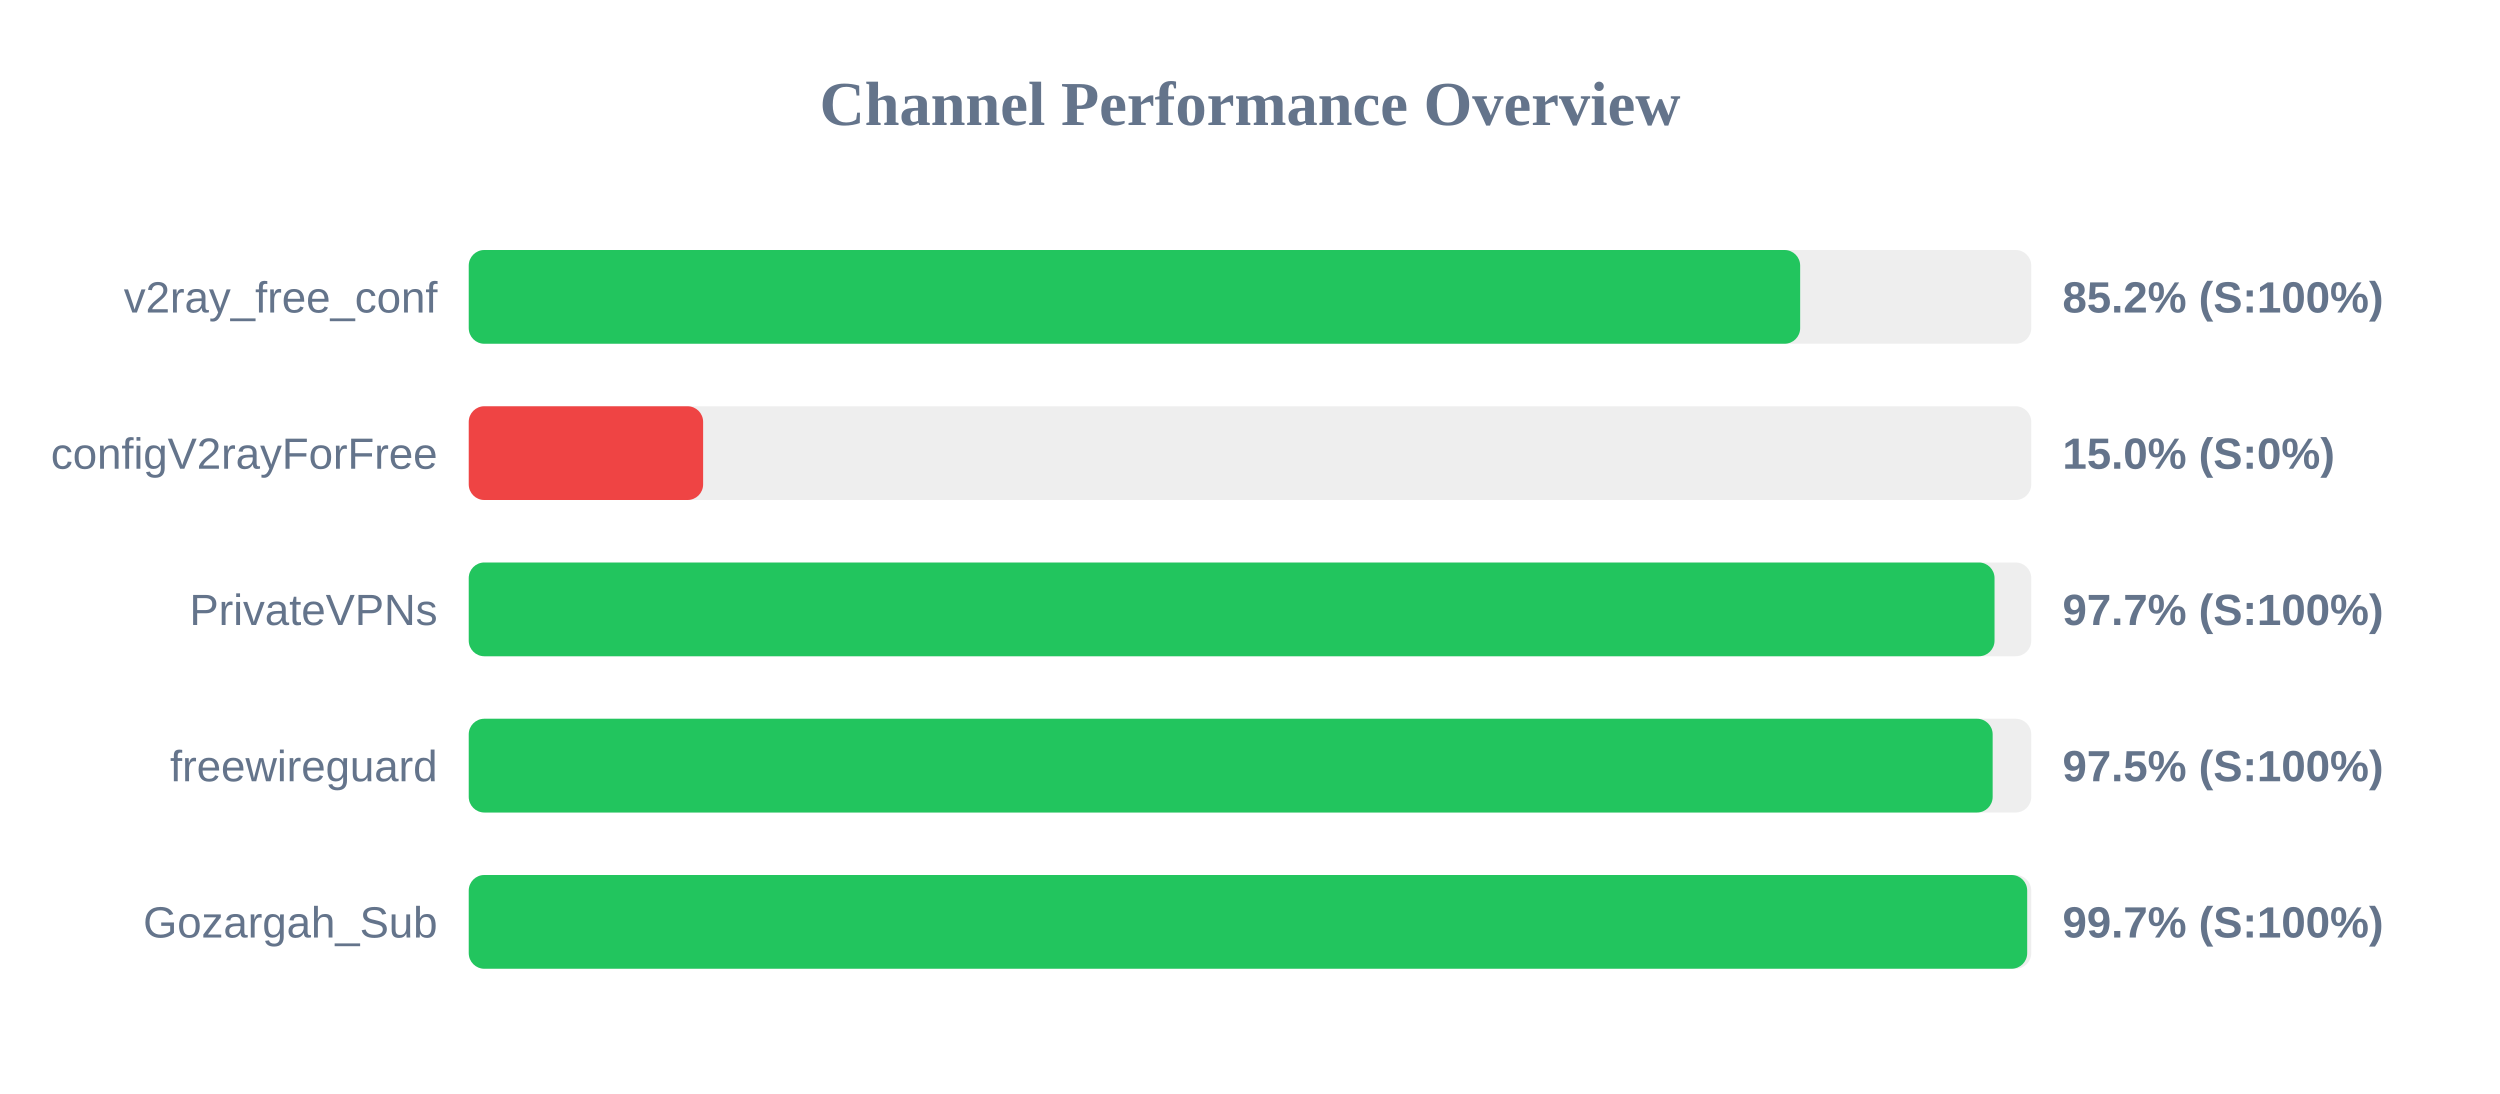
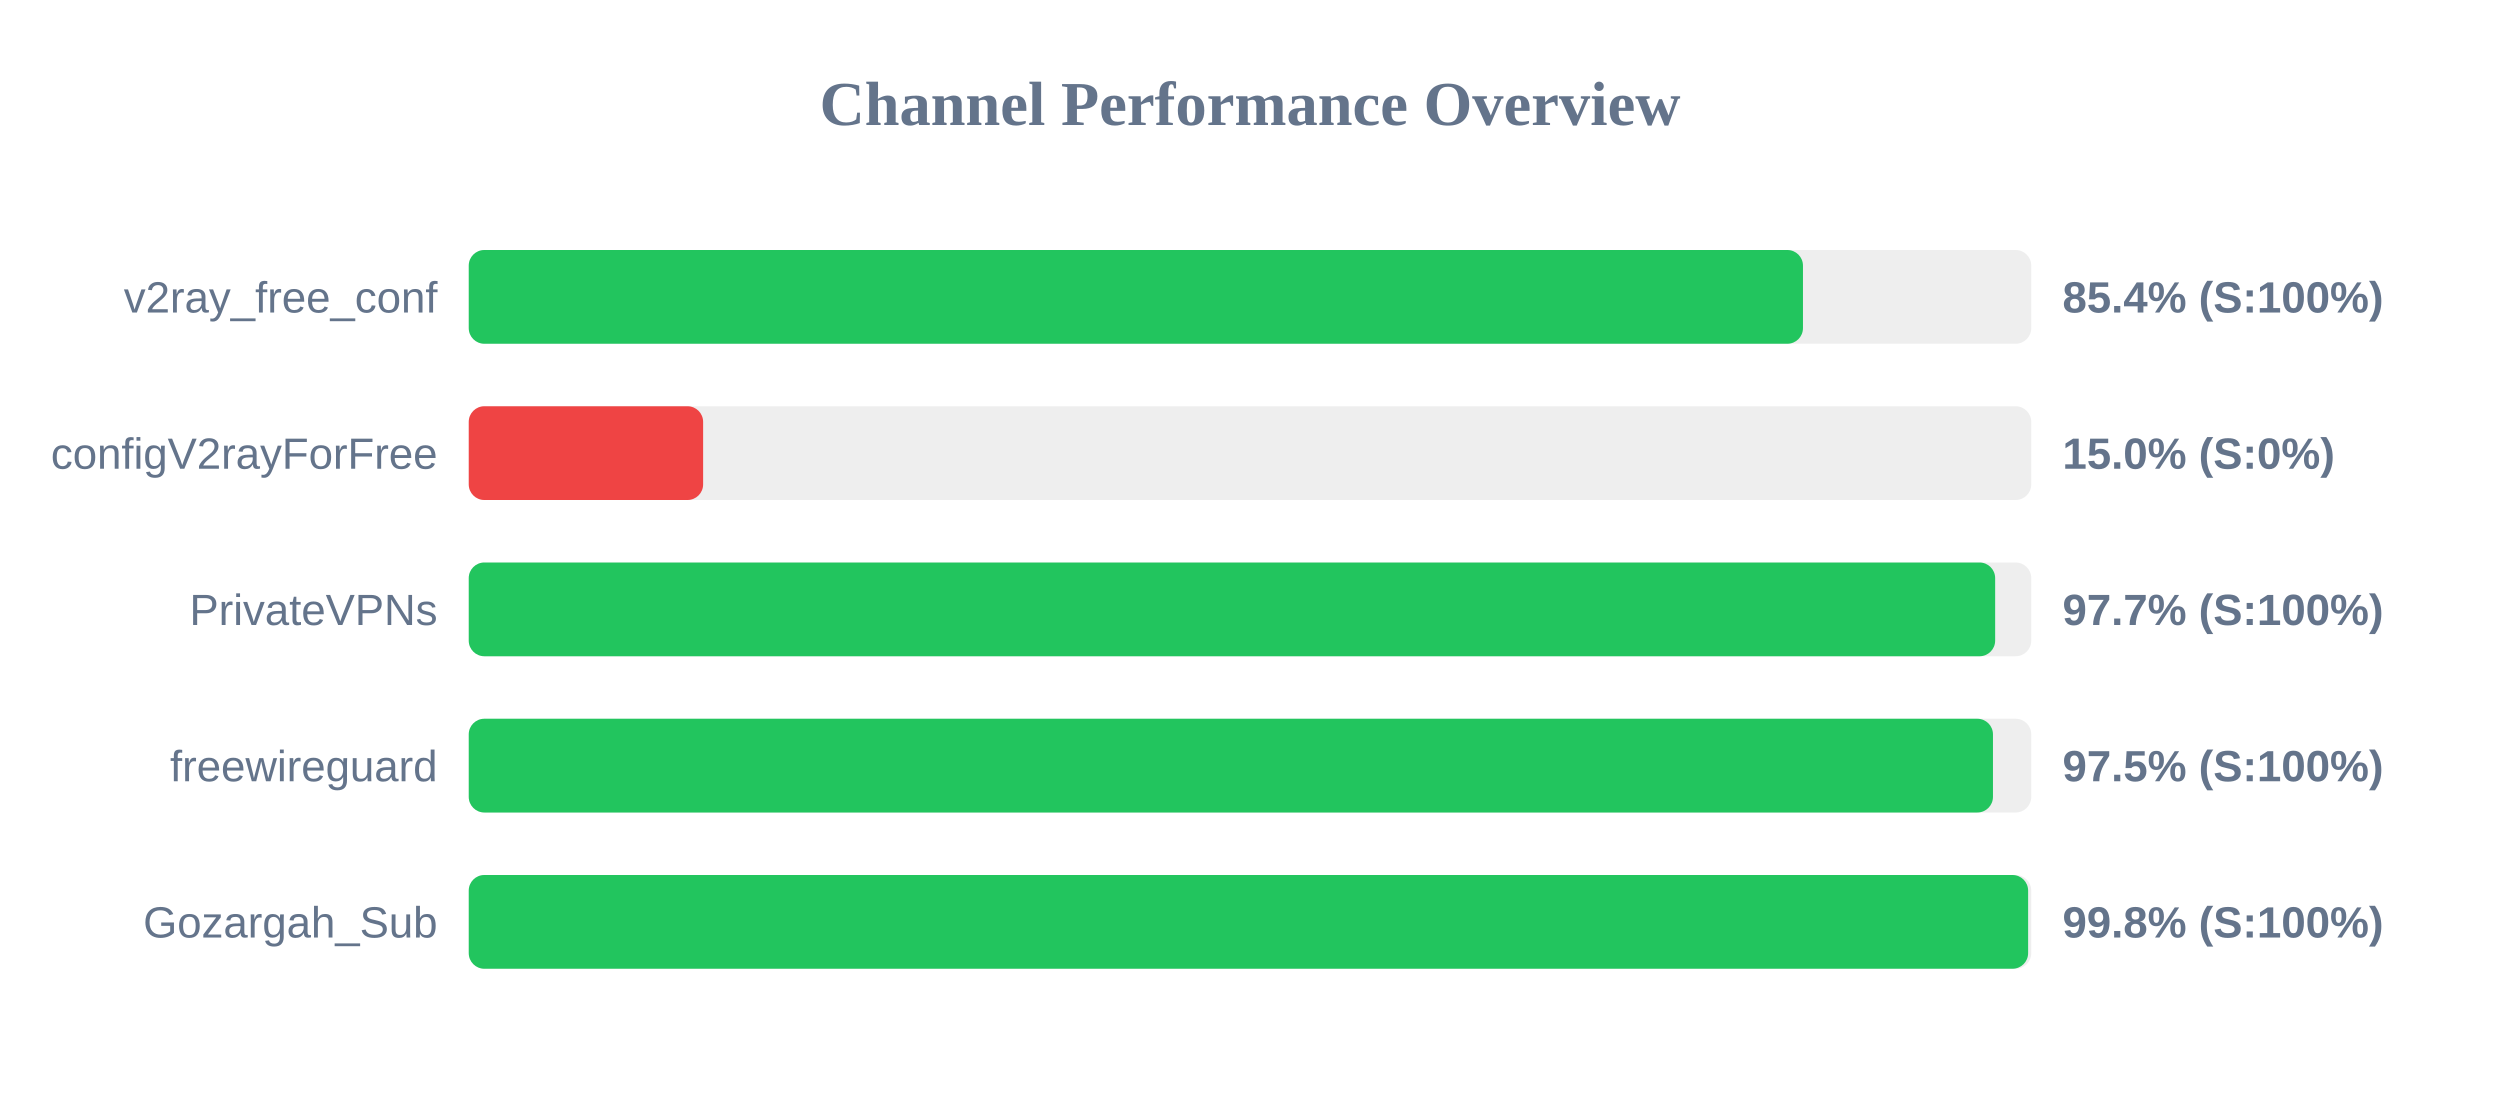
<svg xmlns="http://www.w3.org/2000/svg" width="800" height="350" version="1.1">
  <style>
        .row { font: 14px Arial; fill: #64748b; }
        .score { font: bold 14px Arial; fill: #64748b; }
    </style>
  <text x="400" y="40" text-anchor="middle" font-size="20px" font-weight="bold" fill="#64748b">Channel Performance Overview</text>
  <rect x="150" y="80" width="500" height="30" fill="#eee" rx="5" />
-   <rect x="150" y="80" width="426.05" height="30" fill="#22c55e" rx="5" />
+   <rect x="150" y="80" width="426.95" height="30" fill="#22c55e" rx="5" />
  <text x="140" y="100" text-anchor="end" class="row">v2ray_free_conf</text>
-   <text x="660" y="100" text-anchor="start" class="score">85.2% (S:100%)</text>
+   <text x="660" y="100" text-anchor="start" class="score">85.4% (S:100%)</text>
  <rect x="150" y="130" width="500" height="30" fill="#eee" rx="5" />
  <rect x="150" y="130" width="75.0" height="30" fill="#ef4444" rx="5" />
  <text x="140" y="150" text-anchor="end" class="row">configV2rayForFree</text>
  <text x="660" y="150" text-anchor="start" class="score">15.0% (S:0%)</text>
  <rect x="150" y="180" width="500" height="30" fill="#eee" rx="5" />
-   <rect x="150" y="180" width="488.25" height="30" fill="#22c55e" rx="5" />
+   <rect x="150" y="180" width="488.45" height="30" fill="#22c55e" rx="5" />
  <text x="140" y="200" text-anchor="end" class="row">PrivateVPNs</text>
  <text x="660" y="200" text-anchor="start" class="score">97.7% (S:100%)</text>
  <rect x="150" y="230" width="500" height="30" fill="#eee" rx="5" />
-   <rect x="150" y="230" width="487.65" height="30" fill="#22c55e" rx="5" />
+   <rect x="150" y="230" width="487.75" height="30" fill="#22c55e" rx="5" />
  <text x="140" y="250" text-anchor="end" class="row">freewireguard</text>
  <text x="660" y="250" text-anchor="start" class="score">97.5% (S:100%)</text>
  <rect x="150" y="280" width="500" height="30" fill="#eee" rx="5" />
-   <rect x="150" y="280" width="498.7" height="30" fill="#22c55e" rx="5" />
+   <rect x="150" y="280" width="499.0" height="30" fill="#22c55e" rx="5" />
  <text x="140" y="300" text-anchor="end" class="row">Gozargah_Sub</text>
-   <text x="660" y="300" text-anchor="start" class="score">99.7% (S:100%)</text>
+   <text x="660" y="300" text-anchor="start" class="score">99.8% (S:100%)</text>
</svg>
